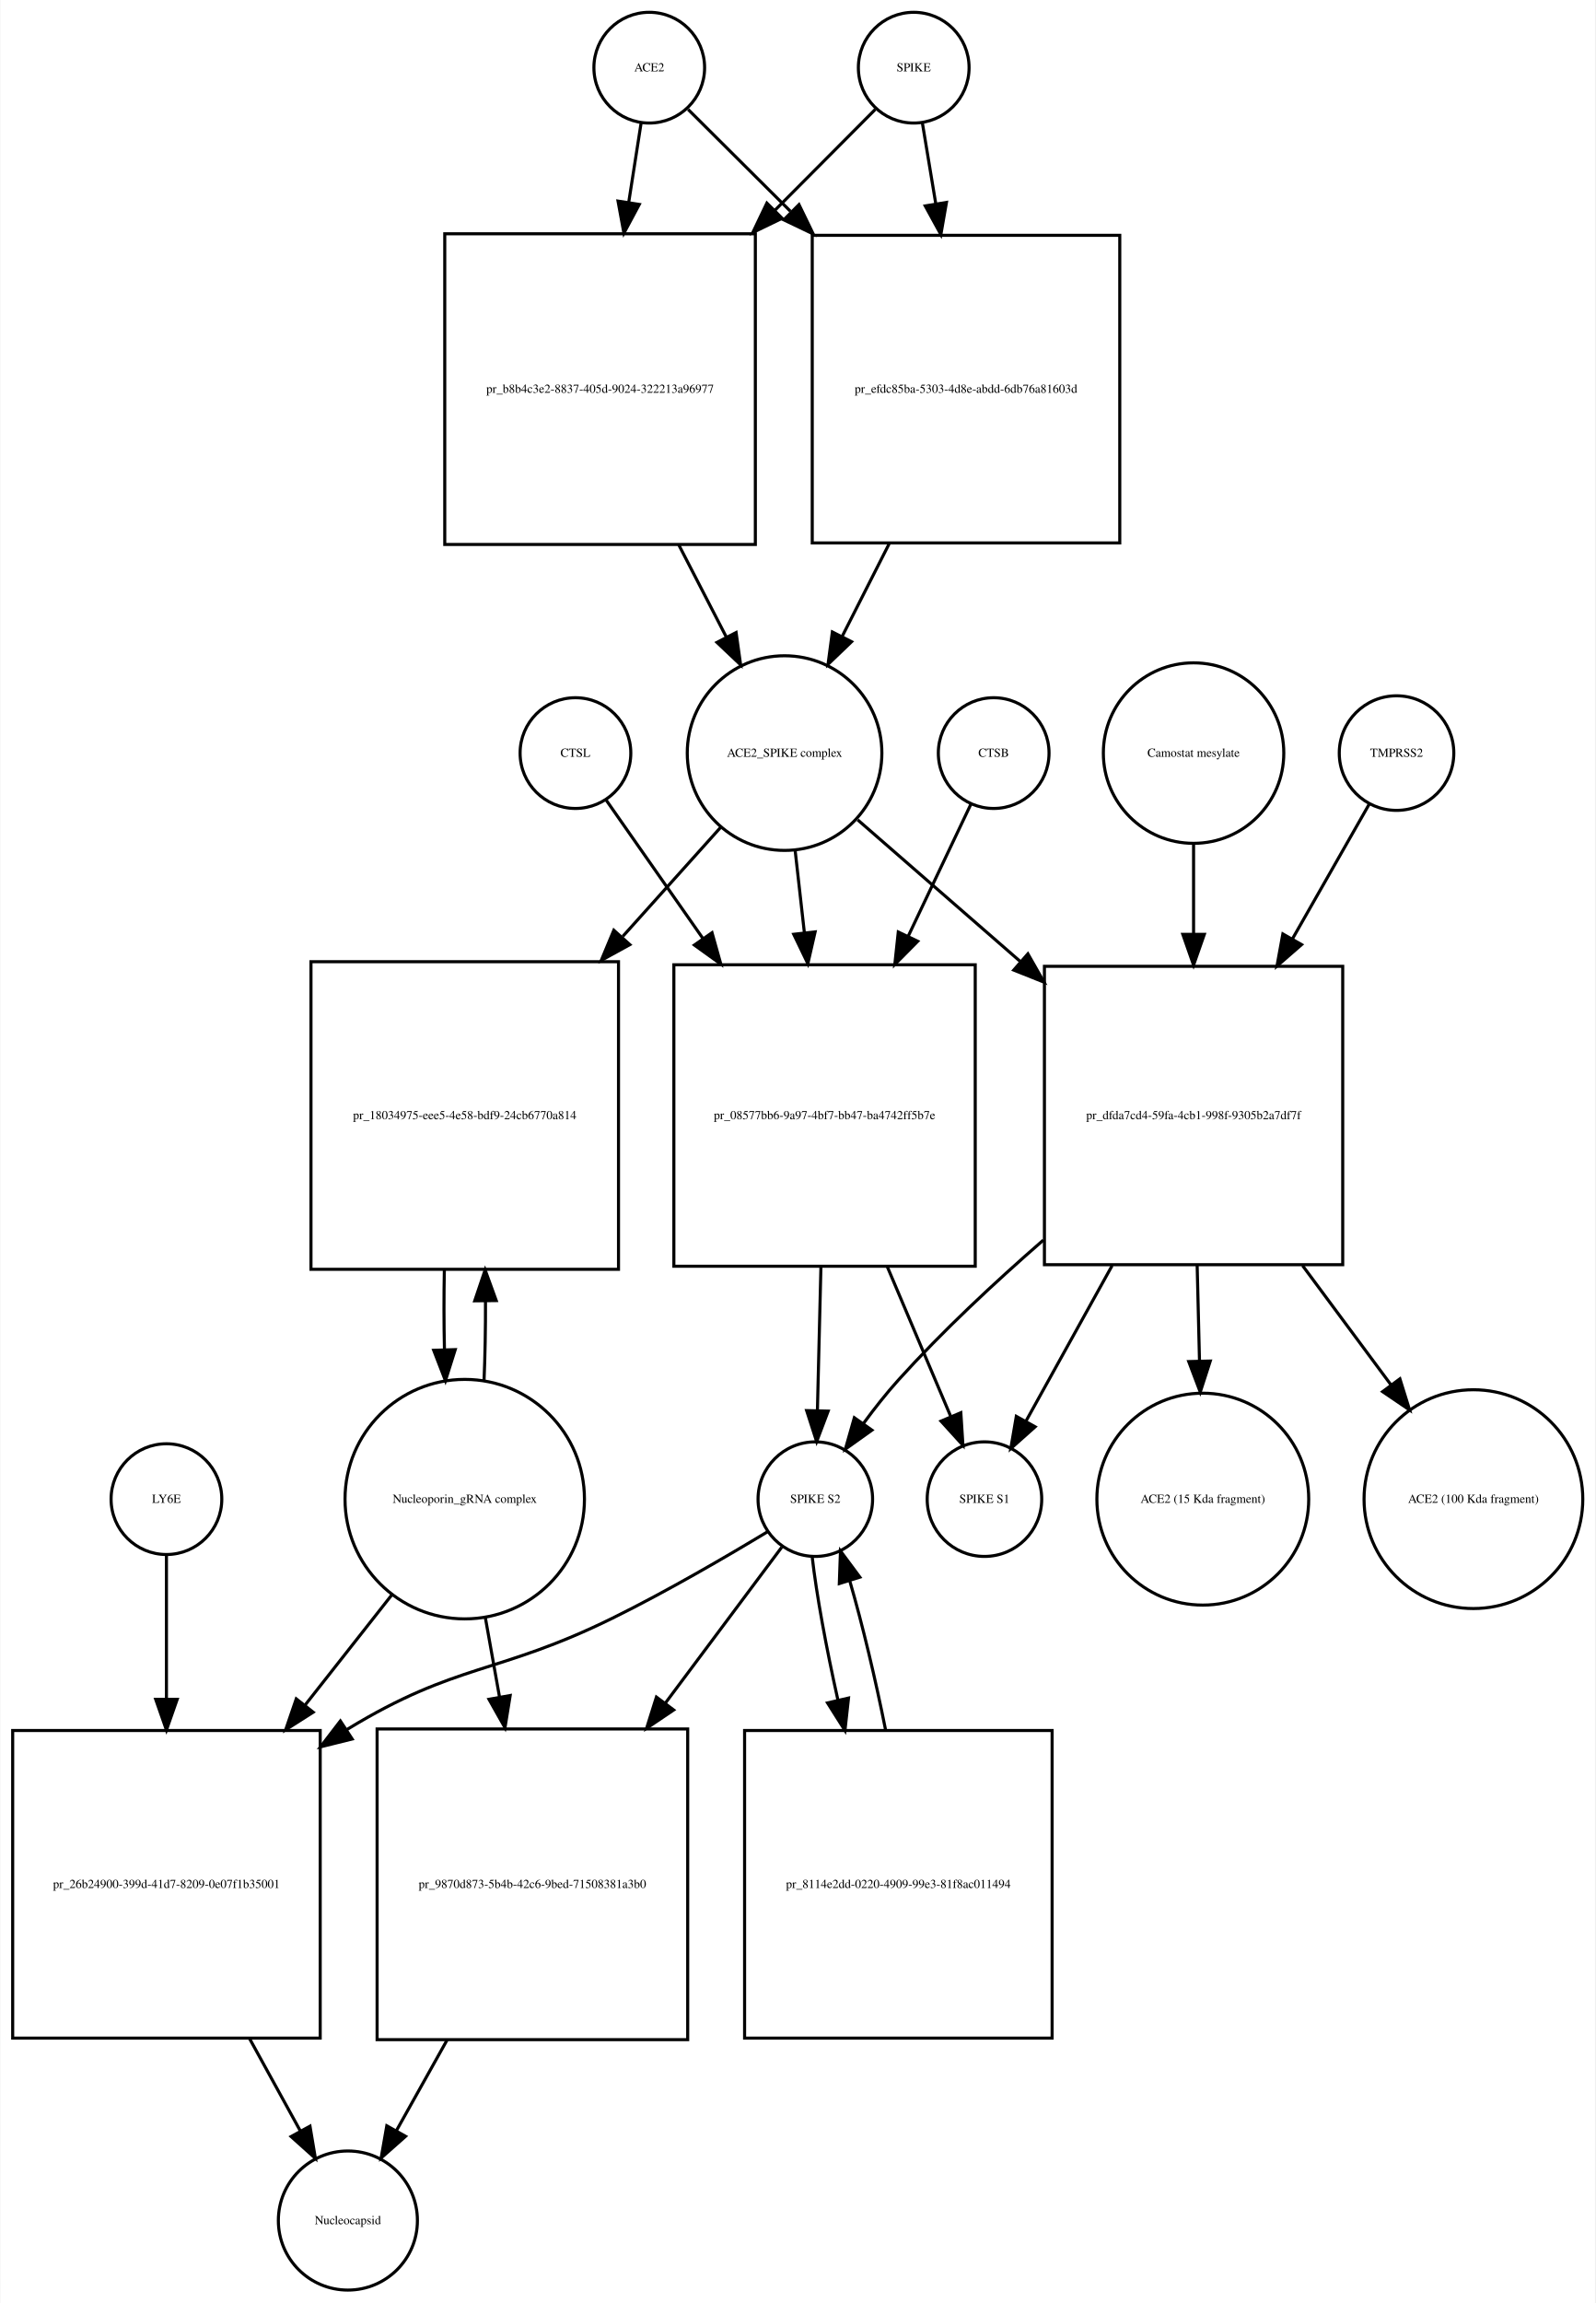
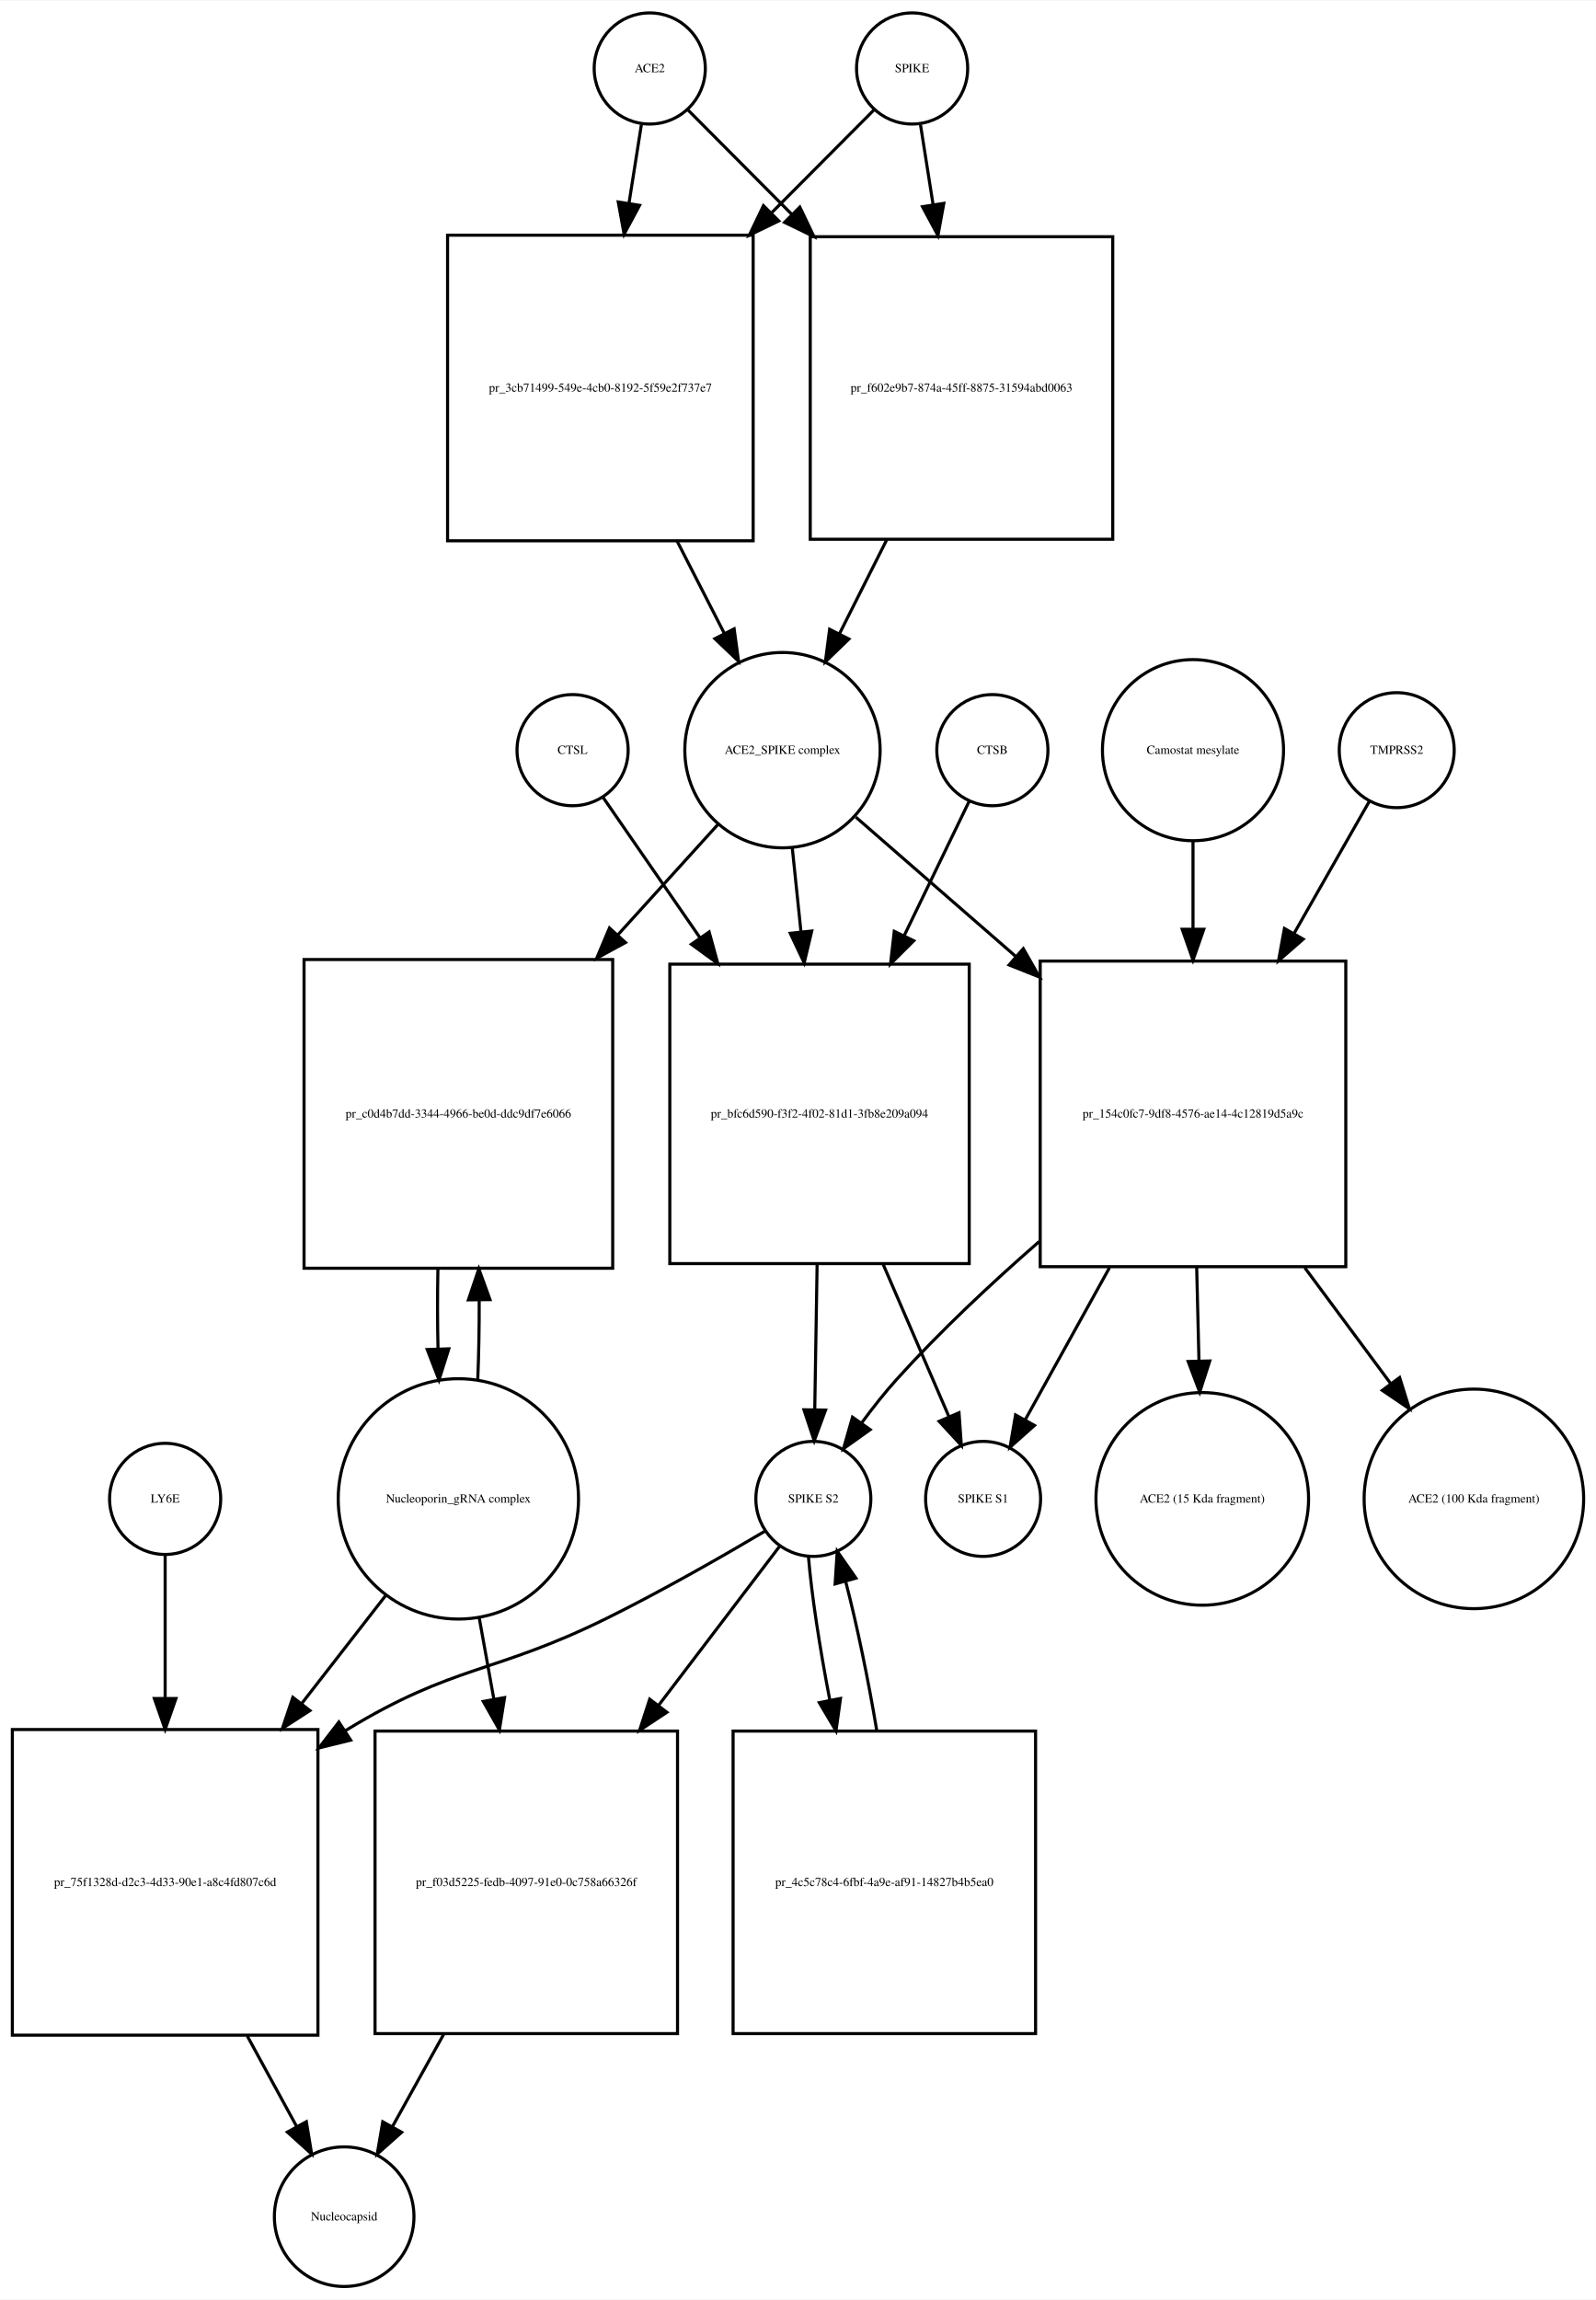
- <svg xmlns="http://www.w3.org/2000/svg" width="519pt" height="749pt" viewBox="0.00 0.00 518.53 748.68">
-   <g id="graph0" class="graph" transform="scale(1 1) rotate(0) translate(4 744.676)">
-     <polygon fill="white" stroke="none" points="-4,4 -4,-744.676 514.532,-744.676 514.532,4 -4,4" />
+ <svg xmlns="http://www.w3.org/2000/svg" width="517pt" height="745pt" viewBox="0.00 0.00 517.03 744.68">
+   <g id="graph0" class="graph" transform="scale(1 1) rotate(0) translate(4 740.676)">
+     <polygon fill="white" stroke="none" points="-4,4 -4,-740.676 513.032,-740.676 513.032,4 -4,4" />
    <g id="node1" class="node">
-       <ellipse fill="none" stroke="black" cx="207" cy="-722.676" rx="18" ry="18" />
-       <text text-anchor="middle" x="207" y="-721.476" font-family="Times,serif" font-size="4.00">ACE2</text>
+       <ellipse fill="none" stroke="black" cx="206.5" cy="-718.676" rx="18" ry="18" />
+       <text text-anchor="middle" x="206.5" y="-717.476" font-family="Times,serif" font-size="4.00">ACE2</text>
    </g>
    <g id="node2" class="node">
-       <polygon fill="none" stroke="black" points="241.5,-668.676 140.5,-668.676 140.5,-567.676 241.5,-567.676 241.5,-668.676" />
-       <text text-anchor="middle" x="191" y="-616.976" font-family="Times,serif" font-size="4.00">pr_b8b4c3e2-8837-405d-9024-322213a96977</text>
+       <polygon fill="none" stroke="black" points="240,-664.676 141,-664.676 141,-565.676 240,-565.676 240,-664.676" />
+       <text text-anchor="middle" x="190.5" y="-613.976" font-family="Times,serif" font-size="4.00">pr_3cb71499-549e-4cb0-8192-5f59e2f737e7</text>
    </g>
    <g id="edge1" class="edge">
-       <path fill="none" stroke="black" d="M204.358,-704.75C203.212,-697.407 201.794,-688.324 200.314,-678.846" />
-       <polygon fill="black" stroke="black" points="203.76,-678.223 198.759,-668.883 196.843,-679.303 203.76,-678.223" />
+       <path fill="none" stroke="black" d="M203.786,-700.458C202.647,-693.231 201.248,-684.361 199.792,-675.12" />
+       <polygon fill="black" stroke="black" points="203.212,-674.338 198.197,-665.005 196.297,-675.428 203.212,-674.338" />
    </g>
    <g id="node17" class="node">
-       <polygon fill="none" stroke="black" points="360,-668.176 260,-668.176 260,-568.176 360,-568.176 360,-668.176" />
-       <text text-anchor="middle" x="310" y="-616.976" font-family="Times,serif" font-size="4.00">pr_efdc85ba-5303-4d8e-abdd-6db76a81603d</text>
+       <polygon fill="none" stroke="black" points="356.5,-664.176 258.5,-664.176 258.5,-566.176 356.5,-566.176 356.5,-664.176" />
+       <text text-anchor="middle" x="307.5" y="-613.976" font-family="Times,serif" font-size="4.00">pr_f602e9b7-874a-45ff-8875-31594abd0063</text>
    </g>
    <g id="edge2" class="edge">
-       <path fill="none" stroke="black" d="M219.63,-709.108C228.252,-700.528 240.348,-688.49 252.894,-676.005" />
-       <polygon fill="black" stroke="black" points="255.691,-678.16 260.31,-668.625 250.753,-673.198 255.691,-678.16" />
+       <path fill="none" stroke="black" d="M218.885,-705.23C227.596,-696.476 239.925,-684.086 252.625,-671.322" />
+       <polygon fill="black" stroke="black" points="255.126,-673.771 259.699,-664.214 250.164,-668.834 255.126,-673.771" />
    </g>
    <g id="node3" class="node">
-       <ellipse fill="none" stroke="black" cx="251" cy="-499.856" rx="31.641" ry="31.641" />
-       <text text-anchor="middle" x="251" y="-498.656" font-family="Times,serif" font-size="4.00">ACE2_SPIKE complex</text>
+       <ellipse fill="none" stroke="black" cx="249.5" cy="-497.856" rx="31.641" ry="31.641" />
+       <text text-anchor="middle" x="249.5" y="-496.656" font-family="Times,serif" font-size="4.00">ACE2_SPIKE complex</text>
    </g>
    <g id="edge3" class="edge">
-       <path fill="none" stroke="black" d="M216.619,-567.509C221.779,-557.505 227.116,-547.16 232.001,-537.689" />
-       <polygon fill="black" stroke="black" points="235.238,-539.048 236.712,-528.556 229.017,-535.839 235.238,-539.048" />
+       <path fill="none" stroke="black" d="M215.35,-565.604C220.452,-555.633 225.744,-545.289 230.596,-535.806" />
+       <polygon fill="black" stroke="black" points="233.838,-537.154 235.277,-526.657 227.606,-533.966 233.838,-537.154" />
    </g>
    <g id="node6" class="node">
-       <polygon fill="none" stroke="black" points="197,-432.037 97,-432.037 97,-332.037 197,-332.037 197,-432.037" />
-       <text text-anchor="middle" x="147" y="-380.837" font-family="Times,serif" font-size="4.00">pr_18034975-eee5-4e58-bdf9-24cb6770a814</text>
+       <polygon fill="none" stroke="black" points="194.5,-430.037 94.5,-430.037 94.5,-330.037 194.5,-330.037 194.5,-430.037" />
+       <text text-anchor="middle" x="144.5" y="-378.837" font-family="Times,serif" font-size="4.00">pr_c0d4b7dd-3344-4966-be0d-ddc9df7e6066</text>
    </g>
    <g id="edge4" class="edge">
-       <path fill="none" stroke="black" d="M230.204,-475.697C220.975,-465.419 209.666,-452.824 198.394,-440.272" />
-       <polygon fill="black" stroke="black" points="200.685,-437.585 191.4,-432.483 195.477,-442.262 200.685,-437.585" />
+       <path fill="none" stroke="black" d="M228.504,-473.697C219.099,-463.322 207.553,-450.587 196.066,-437.917" />
+       <polygon fill="black" stroke="black" points="198.636,-435.541 189.327,-430.483 193.45,-440.242 198.636,-435.541" />
    </g>
    <g id="node7" class="node">
-       <polygon fill="none" stroke="black" points="313,-431.037 215,-431.037 215,-333.037 313,-333.037 313,-431.037" />
-       <text text-anchor="middle" x="264" y="-380.837" font-family="Times,serif" font-size="4.00">pr_08577bb6-9a97-4bf7-bb47-ba4742ff5b7e</text>
+       <polygon fill="none" stroke="black" points="310,-428.537 213,-428.537 213,-331.537 310,-331.537 310,-428.537" />
+       <text text-anchor="middle" x="261.5" y="-378.837" font-family="Times,serif" font-size="4.00">pr_bfc6d590-f3f2-4f02-81d1-3fb8e209a094</text>
    </g>
    <g id="edge5" class="edge">
-       <path fill="none" stroke="black" d="M254.45,-468.123C255.378,-459.855 256.413,-450.631 257.45,-441.392" />
-       <polygon fill="black" stroke="black" points="260.934,-441.733 258.571,-431.405 253.977,-440.952 260.934,-441.733" />
+       <path fill="none" stroke="black" d="M252.684,-466.123C253.551,-457.756 254.519,-448.411 255.488,-439.062" />
+       <polygon fill="black" stroke="black" points="258.985,-439.269 256.535,-428.961 252.023,-438.547 258.985,-439.269" />
    </g>
    <g id="node12" class="node">
-       <polygon fill="none" stroke="black" points="432.5,-430.537 335.5,-430.537 335.5,-333.537 432.5,-333.537 432.5,-430.537" />
-       <text text-anchor="middle" x="384" y="-380.837" font-family="Times,serif" font-size="4.00">pr_dfda7cd4-59fa-4cb1-998f-9305b2a7df7f</text>
+       <polygon fill="none" stroke="black" points="432,-429.537 333,-429.537 333,-330.537 432,-330.537 432,-429.537" />
+       <text text-anchor="middle" x="382.5" y="-378.837" font-family="Times,serif" font-size="4.00">pr_154c0fc7-9df8-4576-ae14-4c12819d5a9c</text>
    </g>
    <g id="edge6" class="edge">
-       <path fill="none" stroke="black" d="M274.778,-478.15C289.488,-465.34 309.034,-448.319 327.523,-432.218" />
-       <polygon fill="black" stroke="black" points="330.122,-434.596 335.365,-425.389 325.525,-429.317 330.122,-434.596" />
+       <path fill="none" stroke="black" d="M273.278,-476.15C287.726,-463.568 306.841,-446.922 325.036,-431.078" />
+       <polygon fill="black" stroke="black" points="327.519,-433.557 332.761,-424.35 322.922,-428.278 327.519,-433.557" />
    </g>
    <g id="node4" class="node">
-       <ellipse fill="none" stroke="black" cx="293" cy="-722.676" rx="18" ry="18" />
-       <text text-anchor="middle" x="293" y="-721.476" font-family="Times,serif" font-size="4.00">SPIKE</text>
+       <ellipse fill="none" stroke="black" cx="291.5" cy="-718.676" rx="18" ry="18" />
+       <text text-anchor="middle" x="291.5" y="-717.476" font-family="Times,serif" font-size="4.00">SPIKE</text>
    </g>
    <g id="edge7" class="edge">
-       <path fill="none" stroke="black" d="M280.493,-709.108C272.044,-700.617 260.224,-688.74 247.939,-676.395" />
-       <polygon fill="black" stroke="black" points="250.209,-673.713 240.674,-669.094 245.247,-678.651 250.209,-673.713" />
+       <path fill="none" stroke="black" d="M279.115,-705.23C270.573,-696.646 258.552,-684.565 246.112,-672.064" />
+       <polygon fill="black" stroke="black" points="248.298,-669.298 238.763,-664.678 243.336,-674.235 248.298,-669.298" />
    </g>
    <g id="edge8" class="edge">
-       <path fill="none" stroke="black" d="M295.807,-704.75C297.039,-697.323 298.566,-688.115 300.158,-678.519" />
-       <polygon fill="black" stroke="black" points="303.646,-678.875 301.83,-668.437 296.741,-677.73 303.646,-678.875" />
+       <path fill="none" stroke="black" d="M294.214,-700.458C295.379,-693.07 296.814,-683.966 298.306,-674.502" />
+       <polygon fill="black" stroke="black" points="301.772,-674.99 299.872,-664.567 294.857,-673.9 301.772,-674.99" />
    </g>
    <g id="node5" class="node">
-       <ellipse fill="none" stroke="black" cx="147" cy="-257.322" rx="38.929" ry="38.929" />
-       <text text-anchor="middle" x="147" y="-256.122" font-family="Times,serif" font-size="4.00">Nucleoporin_gRNA complex </text>
+       <ellipse fill="none" stroke="black" cx="144.5" cy="-255.322" rx="38.929" ry="38.929" />
+       <text text-anchor="middle" x="144.5" y="-254.122" font-family="Times,serif" font-size="4.00">Nucleoporin_gRNA complex </text>
    </g>
    <g id="edge9" class="edge">
-       <path fill="none" stroke="black" d="M153.274,-295.823C153.616,-303.986 153.774,-312.816 153.747,-321.594" />
-       <polygon fill="black" stroke="black" points="150.245,-321.792 153.631,-331.831 157.244,-321.872 150.245,-321.792" />
+       <path fill="none" stroke="black" d="M150.774,-293.823C151.116,-301.986 151.274,-310.816 151.247,-319.594" />
+       <polygon fill="black" stroke="black" points="147.745,-319.792 151.131,-329.831 154.744,-319.872 147.745,-319.792" />
    </g>
    <g id="node18" class="node">
-       <polygon fill="none" stroke="black" points="100,-182.108 0,-182.108 0,-82.108 100,-82.108 100,-182.108" />
-       <text text-anchor="middle" x="50" y="-130.908" font-family="Times,serif" font-size="4.00">pr_26b24900-399d-41d7-8209-0e07f1b35001</text>
+       <polygon fill="none" stroke="black" points="99,-180.608 0,-180.608 0,-81.608 99,-81.608 99,-180.608" />
+       <text text-anchor="middle" x="49.5" y="-129.908" font-family="Times,serif" font-size="4.00">pr_75f1328d-d2c3-4d33-90e1-a8c4fd807c6d</text>
    </g>
    <g id="edge10" class="edge">
-       <path fill="none" stroke="black" d="M123.519,-226.496C114.964,-215.629 104.979,-202.945 95.176,-190.493" />
-       <polygon fill="black" stroke="black" points="97.713,-188.057 88.777,-182.365 92.213,-192.387 97.713,-188.057" />
+       <path fill="none" stroke="black" d="M121.017,-224.112C112.723,-213.443 103.105,-201.069 93.662,-188.922" />
+       <polygon fill="black" stroke="black" points="96.399,-186.74 87.499,-180.992 90.873,-191.036 96.399,-186.74" />
    </g>
    <g id="node22" class="node">
-       <polygon fill="none" stroke="black" points="219.5,-182.608 118.5,-182.608 118.5,-81.608 219.5,-81.608 219.5,-182.608" />
-       <text text-anchor="middle" x="169" y="-130.908" font-family="Times,serif" font-size="4.00">pr_9870d873-5b4b-42c6-9bed-71508381a3b0</text>
+       <polygon fill="none" stroke="black" points="215.5,-180.108 117.5,-180.108 117.5,-82.108 215.5,-82.108 215.5,-180.108" />
+       <text text-anchor="middle" x="166.5" y="-129.908" font-family="Times,serif" font-size="4.00">pr_f03d5225-fedb-4097-91e0-0c758a66326f</text>
    </g>
    <g id="edge11" class="edge">
-       <path fill="none" stroke="black" d="M153.66,-219.02C155.131,-210.786 156.724,-201.862 158.309,-192.986" />
-       <polygon fill="black" stroke="black" points="161.775,-193.484 160.087,-183.024 154.884,-192.254 161.775,-193.484" />
+       <path fill="none" stroke="black" d="M151.22,-216.99C152.726,-208.626 154.358,-199.557 155.977,-190.565" />
+       <polygon fill="black" stroke="black" points="159.464,-190.949 157.791,-180.487 152.575,-189.709 159.464,-190.949" />
    </g>
    <g id="edge12" class="edge">
-       <path fill="none" stroke="black" d="M140.369,-331.831C140.2,-323.298 140.211,-314.439 140.403,-305.949" />
-       <polygon fill="black" stroke="black" points="143.905,-305.93 140.726,-295.823 136.908,-305.706 143.905,-305.93" />
+       <path fill="none" stroke="black" d="M137.869,-329.831C137.7,-321.298 137.711,-312.439 137.903,-303.949" />
+       <polygon fill="black" stroke="black" points="141.405,-303.93 138.226,-293.823 134.408,-303.706 141.405,-303.93" />
    </g>
    <g id="node8" class="node">
-       <ellipse fill="none" stroke="black" cx="261" cy="-257.322" rx="18.623" ry="18.623" />
-       <text text-anchor="middle" x="261" y="-256.122" font-family="Times,serif" font-size="4.00">SPIKE S2</text>
+       <ellipse fill="none" stroke="black" cx="259.5" cy="-255.322" rx="18.623" ry="18.623" />
+       <text text-anchor="middle" x="259.5" y="-254.122" font-family="Times,serif" font-size="4.00">SPIKE S2</text>
    </g>
    <g id="edge13" class="edge">
-       <path fill="none" stroke="black" d="M262.823,-332.889C262.437,-317.1 262.021,-300.086 261.684,-286.302" />
-       <polygon fill="black" stroke="black" points="265.176,-285.937 261.433,-276.026 258.178,-286.108 265.176,-285.937" />
+       <path fill="none" stroke="black" d="M260.721,-331.241C260.463,-315.416 260.185,-298.325 259.959,-284.469" />
+       <polygon fill="black" stroke="black" points="263.453,-284.077 259.79,-274.135 256.454,-284.191 263.453,-284.077" />
    </g>
    <g id="node11" class="node">
-       <ellipse fill="none" stroke="black" cx="316" cy="-257.322" rx="18.623" ry="18.623" />
-       <text text-anchor="middle" x="316" y="-256.122" font-family="Times,serif" font-size="4.00">SPIKE S1</text>
+       <ellipse fill="none" stroke="black" cx="314.5" cy="-255.322" rx="18.623" ry="18.623" />
+       <text text-anchor="middle" x="314.5" y="-254.122" font-family="Times,serif" font-size="4.00">SPIKE S1</text>
    </g>
    <g id="edge14" class="edge">
-       <path fill="none" stroke="black" d="M284.403,-332.889C291.409,-316.355 298.984,-298.478 304.961,-284.374" />
-       <polygon fill="black" stroke="black" points="308.32,-285.416 308.999,-274.843 301.875,-282.685 308.32,-285.416" />
+       <path fill="none" stroke="black" d="M282.143,-331.241C289.417,-314.4 297.31,-296.124 303.48,-281.839" />
+       <polygon fill="black" stroke="black" points="306.695,-283.222 307.447,-272.654 300.268,-280.446 306.695,-283.222" />
    </g>
    <g id="edge15" class="edge">
-       <path fill="none" stroke="black" d="M245.557,-246.779C232.365,-238.802 212.757,-227.357 195,-218.608 157.831,-200.295 144.385,-204.169 109,-182.608 108.907,-182.552 108.814,-182.495 108.722,-182.438" />
-       <polygon fill="black" stroke="black" points="110.393,-179.349 100.109,-176.8 106.559,-185.206 110.393,-179.349" />
+       <path fill="none" stroke="black" d="M244.052,-244.998C230.635,-237.052 210.571,-225.535 192.5,-216.608 156.083,-198.62 143.202,-201.716 108.5,-180.608 108.309,-180.492 108.118,-180.375 107.926,-180.258" />
+       <polygon fill="black" stroke="black" points="109.612,-177.179 99.327,-174.638 105.783,-183.038 109.612,-177.179" />
    </g>
    <g id="node21" class="node">
-       <polygon fill="none" stroke="black" points="338,-182.108 238,-182.108 238,-82.108 338,-82.108 338,-182.108" />
-       <text text-anchor="middle" x="288" y="-130.908" font-family="Times,serif" font-size="4.00">pr_8114e2dd-0220-4909-99e3-81f8ac011494</text>
+       <polygon fill="none" stroke="black" points="331.5,-180.108 233.5,-180.108 233.5,-82.108 331.5,-82.108 331.5,-180.108" />
+       <text text-anchor="middle" x="282.5" y="-129.908" font-family="Times,serif" font-size="4.00">pr_4c5c78c4-6fbf-4a9e-af91-14827b4b5ea0</text>
    </g>
    <g id="edge16" class="edge">
-       <path fill="none" stroke="black" d="M259.968,-238.669C261.373,-226.32 264.542,-209.055 268.337,-192.06" />
-       <polygon fill="black" stroke="black" points="271.792,-192.656 270.636,-182.124 264.972,-191.078 271.792,-192.656" />
+       <path fill="none" stroke="black" d="M257.895,-236.812C258.908,-224.453 261.555,-207.13 264.839,-190.126" />
+       <polygon fill="black" stroke="black" points="268.297,-190.685 266.839,-180.191 261.434,-189.304 268.297,-190.685" />
    </g>
    <g id="edge17" class="edge">
-       <path fill="none" stroke="black" d="M250.085,-241.704C240.589,-228.987 226.183,-209.693 212.134,-190.877" />
-       <polygon fill="black" stroke="black" points="214.938,-188.782 206.151,-182.864 209.329,-192.97 214.938,-188.782" />
+       <path fill="none" stroke="black" d="M248.466,-239.823C238.699,-226.988 223.792,-207.397 209.356,-188.427" />
+       <polygon fill="black" stroke="black" points="212.055,-186.194 203.214,-180.356 206.485,-190.433 212.055,-186.194" />
    </g>
    <g id="node9" class="node">
-       <ellipse fill="none" stroke="black" cx="319" cy="-499.856" rx="18" ry="18" />
-       <text text-anchor="middle" x="319" y="-498.656" font-family="Times,serif" font-size="4.00">CTSB</text>
+       <ellipse fill="none" stroke="black" cx="317.5" cy="-497.856" rx="18" ry="18" />
+       <text text-anchor="middle" x="317.5" y="-496.656" font-family="Times,serif" font-size="4.00">CTSB</text>
    </g>
    <g id="edge18" class="edge">
-       <path fill="none" stroke="black" d="M311.582,-483.236C306.264,-472.036 298.741,-456.194 291.244,-440.406" />
-       <polygon fill="black" stroke="black" points="294.3,-438.684 286.849,-431.152 287.977,-441.687 294.3,-438.684" />
+       <path fill="none" stroke="black" d="M309.948,-481.236C304.482,-469.933 296.731,-453.902 289.028,-437.97" />
+       <polygon fill="black" stroke="black" points="292.019,-436.116 284.515,-428.637 285.717,-439.164 292.019,-436.116" />
    </g>
    <g id="node10" class="node">
-       <ellipse fill="none" stroke="black" cx="183" cy="-499.856" rx="18" ry="18" />
-       <text text-anchor="middle" x="183" y="-498.656" font-family="Times,serif" font-size="4.00">CTSL</text>
+       <ellipse fill="none" stroke="black" cx="181.5" cy="-497.856" rx="18" ry="18" />
+       <text text-anchor="middle" x="181.5" y="-496.656" font-family="Times,serif" font-size="4.00">CTSL</text>
    </g>
    <g id="edge19" class="edge">
-       <path fill="none" stroke="black" d="M192.932,-484.655C200.955,-473.182 212.805,-456.239 224.538,-439.462" />
-       <polygon fill="black" stroke="black" points="227.409,-441.464 230.272,-431.264 221.673,-437.452 227.409,-441.464" />
+       <path fill="none" stroke="black" d="M191.31,-482.655C199.305,-471.079 211.149,-453.932 222.84,-437.006" />
+       <polygon fill="black" stroke="black" points="225.746,-438.958 228.55,-428.74 219.986,-434.979 225.746,-438.958" />
    </g>
    <g id="edge20" class="edge">
-       <path fill="none" stroke="black" d="M335.145,-341.531C319.388,-327.829 302.31,-311.908 288,-296.037 284.091,-291.701 280.23,-286.796 276.704,-281.992" />
-       <polygon fill="black" stroke="black" points="279.407,-279.751 270.781,-273.599 273.687,-283.787 279.407,-279.751" />
+       <path fill="none" stroke="black" d="M332.658,-338.672C317.177,-325.166 300.512,-309.578 286.5,-294.037 282.591,-289.701 278.73,-284.796 275.204,-279.992" />
+       <polygon fill="black" stroke="black" points="277.907,-277.751 269.281,-271.599 272.187,-281.787 277.907,-277.751" />
    </g>
    <g id="edge21" class="edge">
-       <path fill="none" stroke="black" d="M357.515,-333.241C347.909,-315.906 337.461,-297.052 329.45,-282.594" />
-       <polygon fill="black" stroke="black" points="332.479,-280.839 324.57,-273.789 326.356,-284.232 332.479,-280.839" />
+       <path fill="none" stroke="black" d="M355.429,-330.184C346.1,-313.349 336.045,-295.203 328.235,-281.11" />
+       <polygon fill="black" stroke="black" points="331.132,-279.116 323.224,-272.066 325.01,-282.509 331.132,-279.116" />
    </g>
    <g id="node15" class="node">
-       <ellipse fill="none" stroke="black" cx="387" cy="-257.322" rx="34.443" ry="34.443" />
-       <text text-anchor="middle" x="387" y="-256.122" font-family="Times,serif" font-size="4.00">ACE2 (15 Kda fragment)</text>
+       <ellipse fill="none" stroke="black" cx="385.5" cy="-255.322" rx="34.443" ry="34.443" />
+       <text text-anchor="middle" x="385.5" y="-254.122" font-family="Times,serif" font-size="4.00">ACE2 (15 Kda fragment)</text>
    </g>
    <g id="edge22" class="edge">
-       <path fill="none" stroke="black" d="M385.168,-333.241C385.418,-323.052 385.68,-312.337 385.925,-302.299" />
-       <polygon fill="black" stroke="black" points="389.428,-302.216 386.173,-292.134 382.43,-302.045 389.428,-302.216" />
+       <path fill="none" stroke="black" d="M383.694,-330.184C383.937,-320.269 384.19,-309.899 384.428,-300.17" />
+       <polygon fill="black" stroke="black" points="387.933,-299.999 384.679,-289.917 380.935,-299.828 387.933,-299.999" />
    </g>
    <g id="node16" class="node">
-       <ellipse fill="none" stroke="black" cx="475" cy="-257.322" rx="35.564" ry="35.564" />
-       <text text-anchor="middle" x="475" y="-256.122" font-family="Times,serif" font-size="4.00">ACE2 (100 Kda fragment)</text>
+       <ellipse fill="none" stroke="black" cx="473.5" cy="-255.322" rx="35.564" ry="35.564" />
+       <text text-anchor="middle" x="473.5" y="-254.122" font-family="Times,serif" font-size="4.00">ACE2 (100 Kda fragment)</text>
    </g>
    <g id="edge23" class="edge">
-       <path fill="none" stroke="black" d="M419.444,-333.241C429.013,-320.337 439.207,-306.59 448.215,-294.442" />
-       <polygon fill="black" stroke="black" points="451.095,-296.434 454.24,-286.317 445.472,-292.265 451.095,-296.434" />
+       <path fill="none" stroke="black" d="M418.727,-330.184C427.98,-317.706 437.768,-304.508 446.469,-292.773" />
+       <polygon fill="black" stroke="black" points="449.445,-294.636 452.591,-284.519 443.823,-290.467 449.445,-294.636" />
    </g>
    <g id="node13" class="node">
-       <ellipse fill="none" stroke="black" cx="450" cy="-499.856" rx="18.623" ry="18.623" />
-       <text text-anchor="middle" x="450" y="-498.656" font-family="Times,serif" font-size="4.00">TMPRSS2</text>
+       <ellipse fill="none" stroke="black" cx="448.5" cy="-497.856" rx="18.623" ry="18.623" />
+       <text text-anchor="middle" x="448.5" y="-496.656" font-family="Times,serif" font-size="4.00">TMPRSS2</text>
    </g>
    <g id="edge24" class="edge">
-       <path fill="none" stroke="black" d="M441.099,-483.236C434.597,-471.827 425.351,-455.602 416.189,-439.523" />
-       <polygon fill="black" stroke="black" points="419.117,-437.593 411.125,-430.637 413.035,-441.058 419.117,-437.593" />
+       <path fill="none" stroke="black" d="M439.599,-481.236C433.216,-470.035 424.188,-454.193 415.191,-438.404" />
+       <polygon fill="black" stroke="black" points="418.205,-436.624 410.213,-429.668 412.123,-440.089 418.205,-436.624" />
    </g>
    <g id="node14" class="node">
-       <ellipse fill="none" stroke="black" cx="384" cy="-499.856" rx="29.337" ry="29.337" />
-       <text text-anchor="middle" x="384" y="-498.656" font-family="Times,serif" font-size="4.00">Camostat mesylate</text>
+       <ellipse fill="none" stroke="black" cx="382.5" cy="-497.856" rx="29.337" ry="29.337" />
+       <text text-anchor="middle" x="382.5" y="-496.656" font-family="Times,serif" font-size="4.00">Camostat mesylate</text>
    </g>
    <g id="edge25" class="edge">
-       <path fill="none" stroke="black" d="M384,-470.524C384,-461.583 384,-451.357 384,-441.124" />
-       <polygon fill="black" stroke="black" points="387.5,-440.935 384,-430.935 380.5,-440.935 387.5,-440.935" />
+       <path fill="none" stroke="black" d="M382.5,-468.524C382.5,-459.875 382.5,-450.024 382.5,-440.126" />
+       <polygon fill="black" stroke="black" points="386,-439.844 382.5,-429.844 379,-439.844 386,-439.844" />
    </g>
    <g id="edge26" class="edge">
-       <path fill="none" stroke="black" d="M284.979,-567.846C279.891,-557.815 274.621,-547.425 269.793,-537.908" />
-       <polygon fill="black" stroke="black" points="272.782,-536.062 265.137,-528.727 266.539,-539.229 272.782,-536.062" />
+       <path fill="none" stroke="black" d="M283.239,-565.938C278.111,-555.742 272.779,-545.142 267.91,-535.46" />
+       <polygon fill="black" stroke="black" points="271.024,-533.862 263.404,-526.501 264.77,-537.008 271.024,-533.862" />
    </g>
    <g id="node19" class="node">
-       <ellipse fill="none" stroke="black" cx="109" cy="-22.804" rx="22.61" ry="22.61" />
-       <text text-anchor="middle" x="109" y="-21.604" font-family="Times,serif" font-size="4.00">Nucleocapsid</text>
+       <ellipse fill="none" stroke="black" cx="107.5" cy="-22.804" rx="22.61" ry="22.61" />
+       <text text-anchor="middle" x="107.5" y="-21.604" font-family="Times,serif" font-size="4.00">Nucleocapsid</text>
    </g>
    <g id="edge27" class="edge">
-       <path fill="none" stroke="black" d="M77.082,-81.853C82.703,-71.63 88.442,-61.193 93.475,-52.04" />
-       <polygon fill="black" stroke="black" points="96.678,-53.478 98.43,-43.029 90.544,-50.105 96.678,-53.478" />
+       <path fill="none" stroke="black" d="M76.124,-81.312C81.605,-71.266 87.2,-61.01 92.119,-51.995" />
+       <polygon fill="black" stroke="black" points="95.25,-53.564 96.967,-43.109 89.105,-50.211 95.25,-53.564" />
    </g>
    <g id="node20" class="node">
-       <ellipse fill="none" stroke="black" cx="50" cy="-257.322" rx="18" ry="18" />
-       <text text-anchor="middle" x="50" y="-256.122" font-family="Times,serif" font-size="4.00">LY6E</text>
+       <ellipse fill="none" stroke="black" cx="49.5" cy="-255.322" rx="18" ry="18" />
+       <text text-anchor="middle" x="49.5" y="-254.122" font-family="Times,serif" font-size="4.00">LY6E</text>
    </g>
    <g id="edge28" class="edge">
-       <path fill="none" stroke="black" d="M50,-239.19C50,-226.864 50,-209.451 50,-192.289" />
-       <polygon fill="black" stroke="black" points="53.5,-192.254 50,-182.254 46.5,-192.254 53.5,-192.254" />
+       <path fill="none" stroke="black" d="M49.5,-237.071C49.5,-224.92 49.5,-207.88 49.5,-191.057" />
+       <polygon fill="black" stroke="black" points="53,-190.657 49.5,-180.657 46,-190.657 53,-190.657" />
    </g>
    <g id="edge29" class="edge">
-       <path fill="none" stroke="black" d="M283.876,-182.155C280.584,-198.716 276.34,-216.542 272.253,-230.567" />
-       <polygon fill="black" stroke="black" points="268.802,-229.878 269.177,-240.467 275.487,-231.956 268.802,-229.878" />
+       <path fill="none" stroke="black" d="M280.046,-180.29C277.304,-196.723 273.639,-214.464 270,-228.458" />
+       <polygon fill="black" stroke="black" points="266.557,-227.772 267.238,-238.345 273.299,-229.655 266.557,-227.772" />
    </g>
    <g id="edge30" class="edge">
-       <path fill="none" stroke="black" d="M141.283,-81.54C135.632,-71.432 129.871,-61.13 124.811,-52.08" />
-       <polygon fill="black" stroke="black" points="127.76,-50.182 119.824,-43.162 121.65,-53.599 127.76,-50.182" />
+       <path fill="none" stroke="black" d="M139.762,-81.933C134.105,-71.74 128.311,-61.3 123.222,-52.132" />
+       <polygon fill="black" stroke="black" points="126.123,-50.146 118.21,-43.101 120.003,-53.543 126.123,-50.146" />
    </g>
  </g>
</svg>
